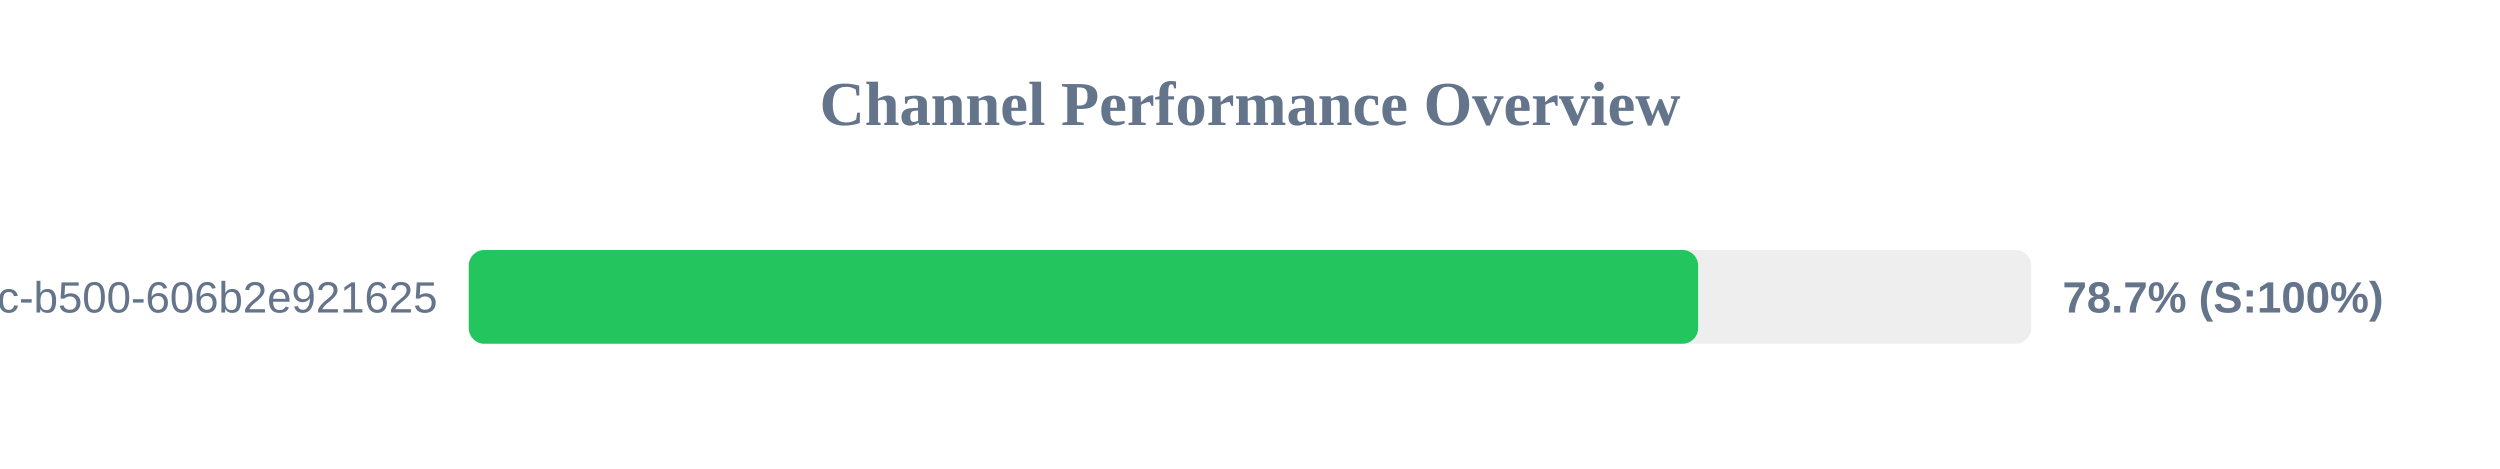
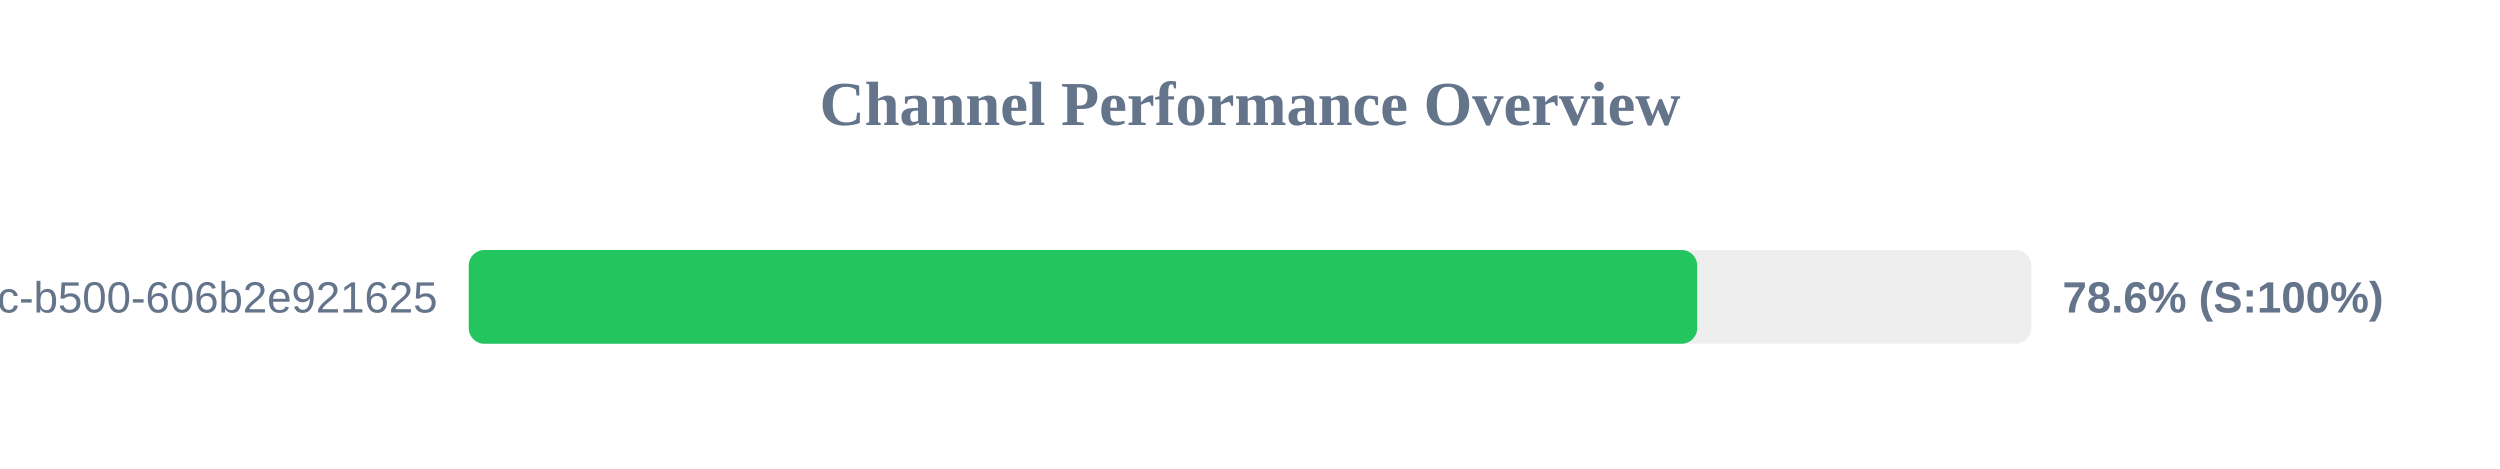
<svg xmlns="http://www.w3.org/2000/svg" width="800" height="150" version="1.1">
  <style>
        .row { font: 14px Arial; fill: #64748b; }
        .score { font: bold 14px Arial; fill: #64748b; }
    </style>
  <text x="400" y="40" text-anchor="middle" font-size="20px" font-weight="bold" fill="#64748b">Channel Performance Overview</text>
  <rect x="150" y="80" width="500" height="30" fill="#eee" rx="5" />
-   <rect x="150" y="80" width="393.4" height="30" fill="#22c55e" rx="5" />
+   <rect x="150" y="80" width="393.1" height="30" fill="#22c55e" rx="5" />
  <text x="140" y="100" text-anchor="end" class="row">?uuid=f901861b-6491-450c-b500-606b2e921625</text>
-   <text x="660" y="100" text-anchor="start" class="score">78.7% (S:100%)</text>
+   <text x="660" y="100" text-anchor="start" class="score">78.6% (S:100%)</text>
</svg>
